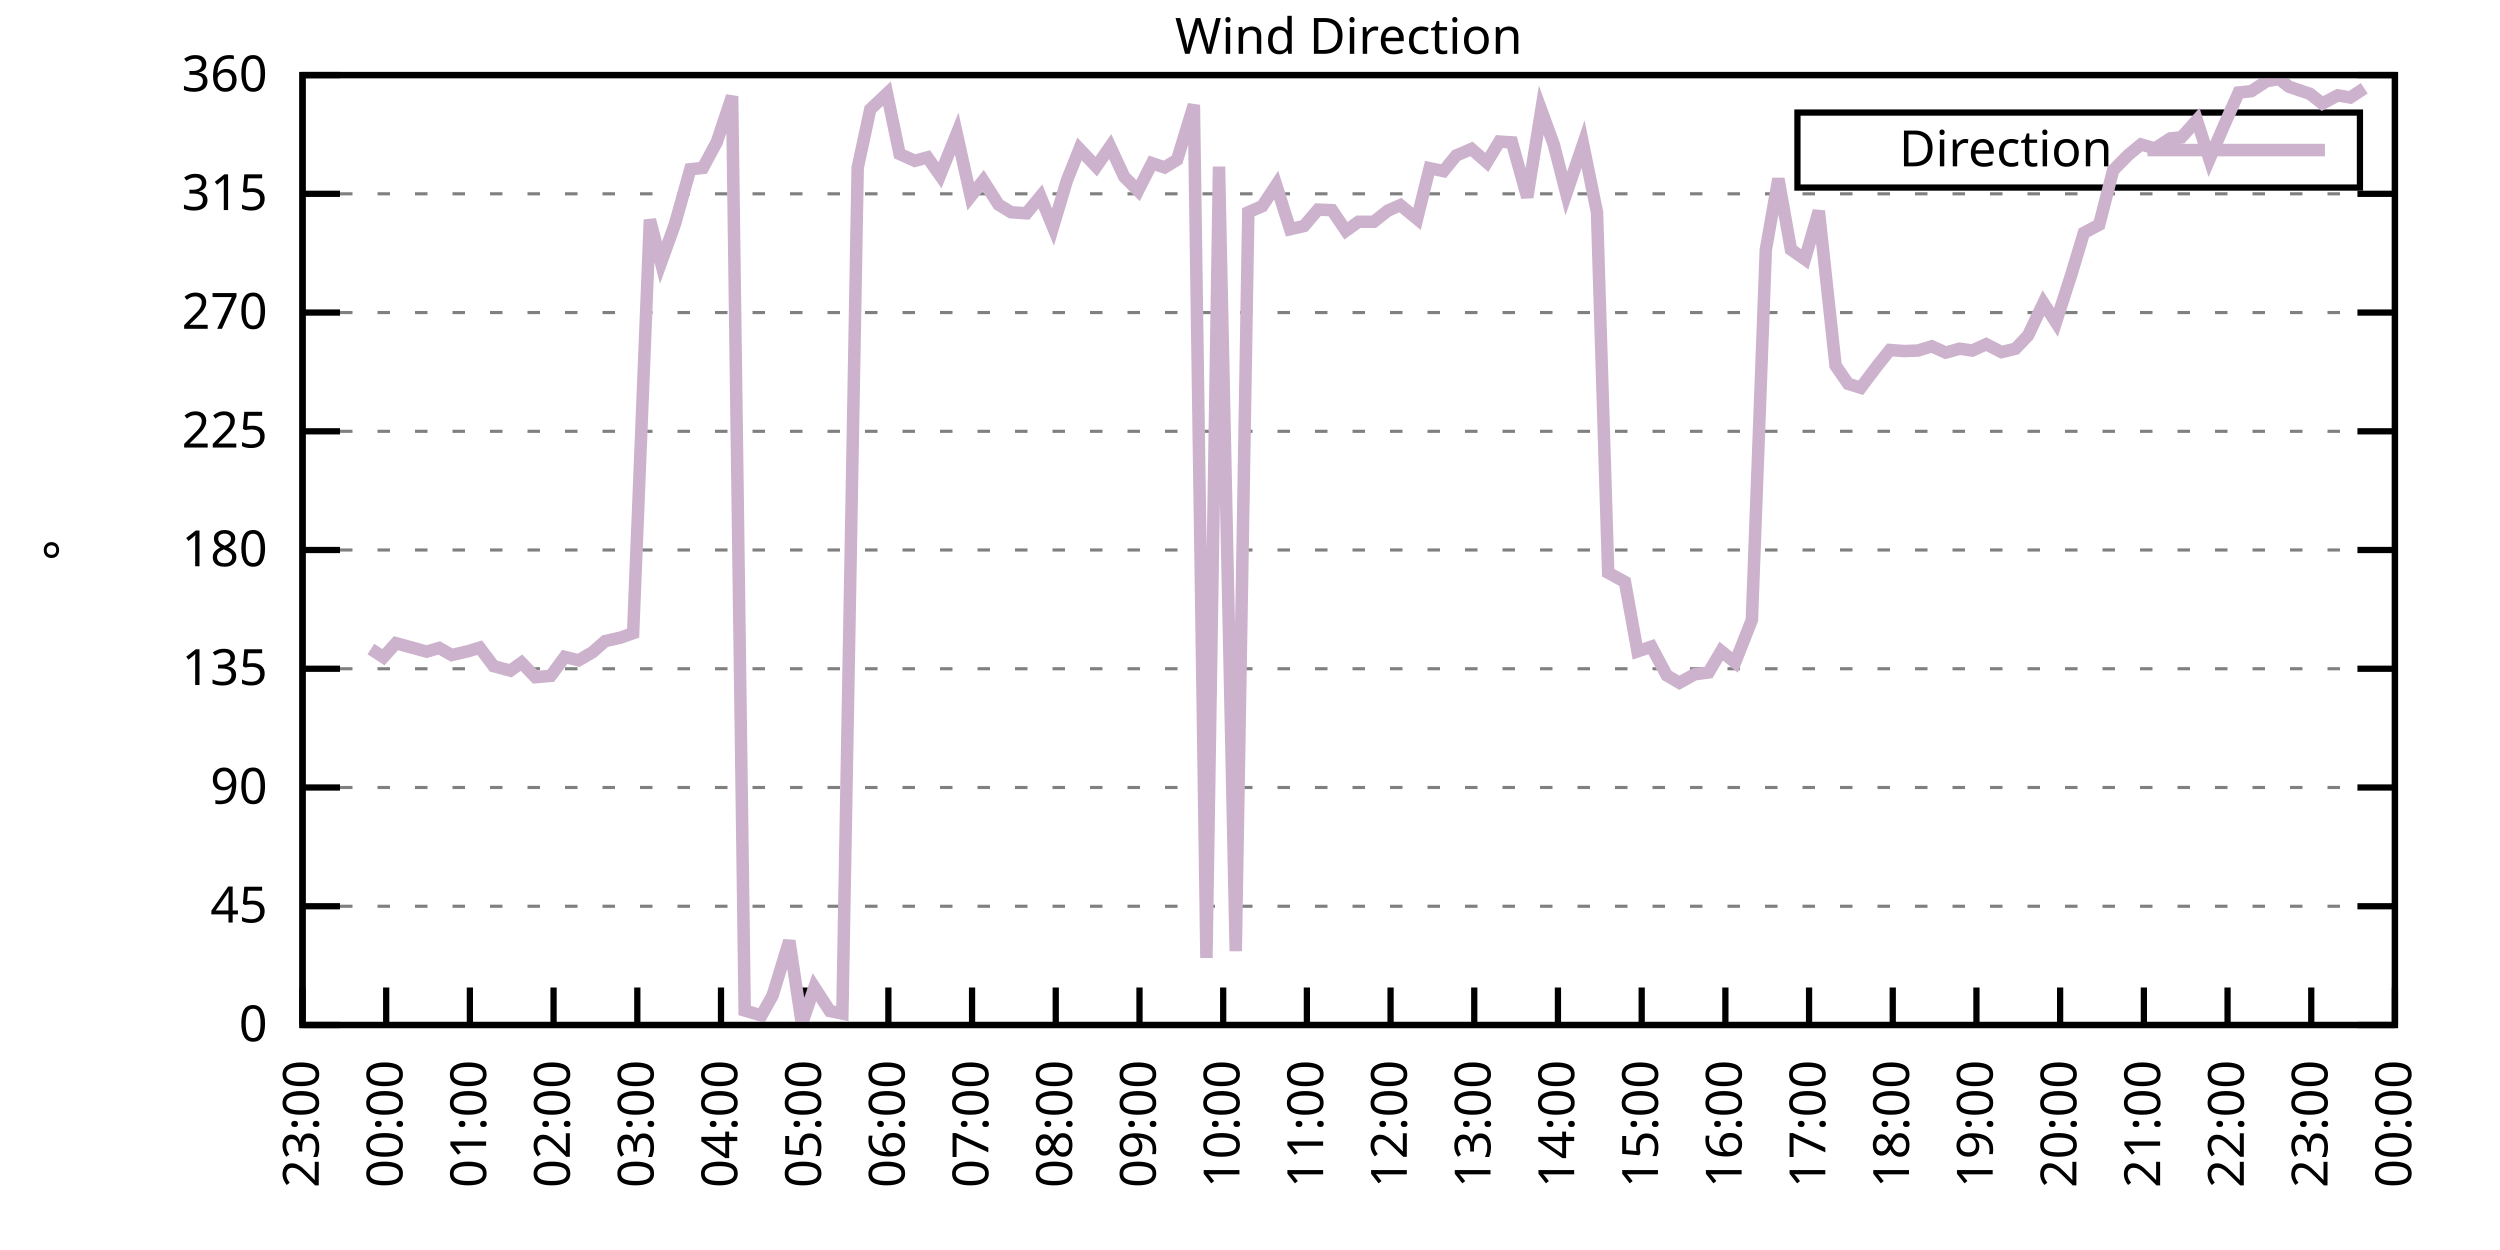
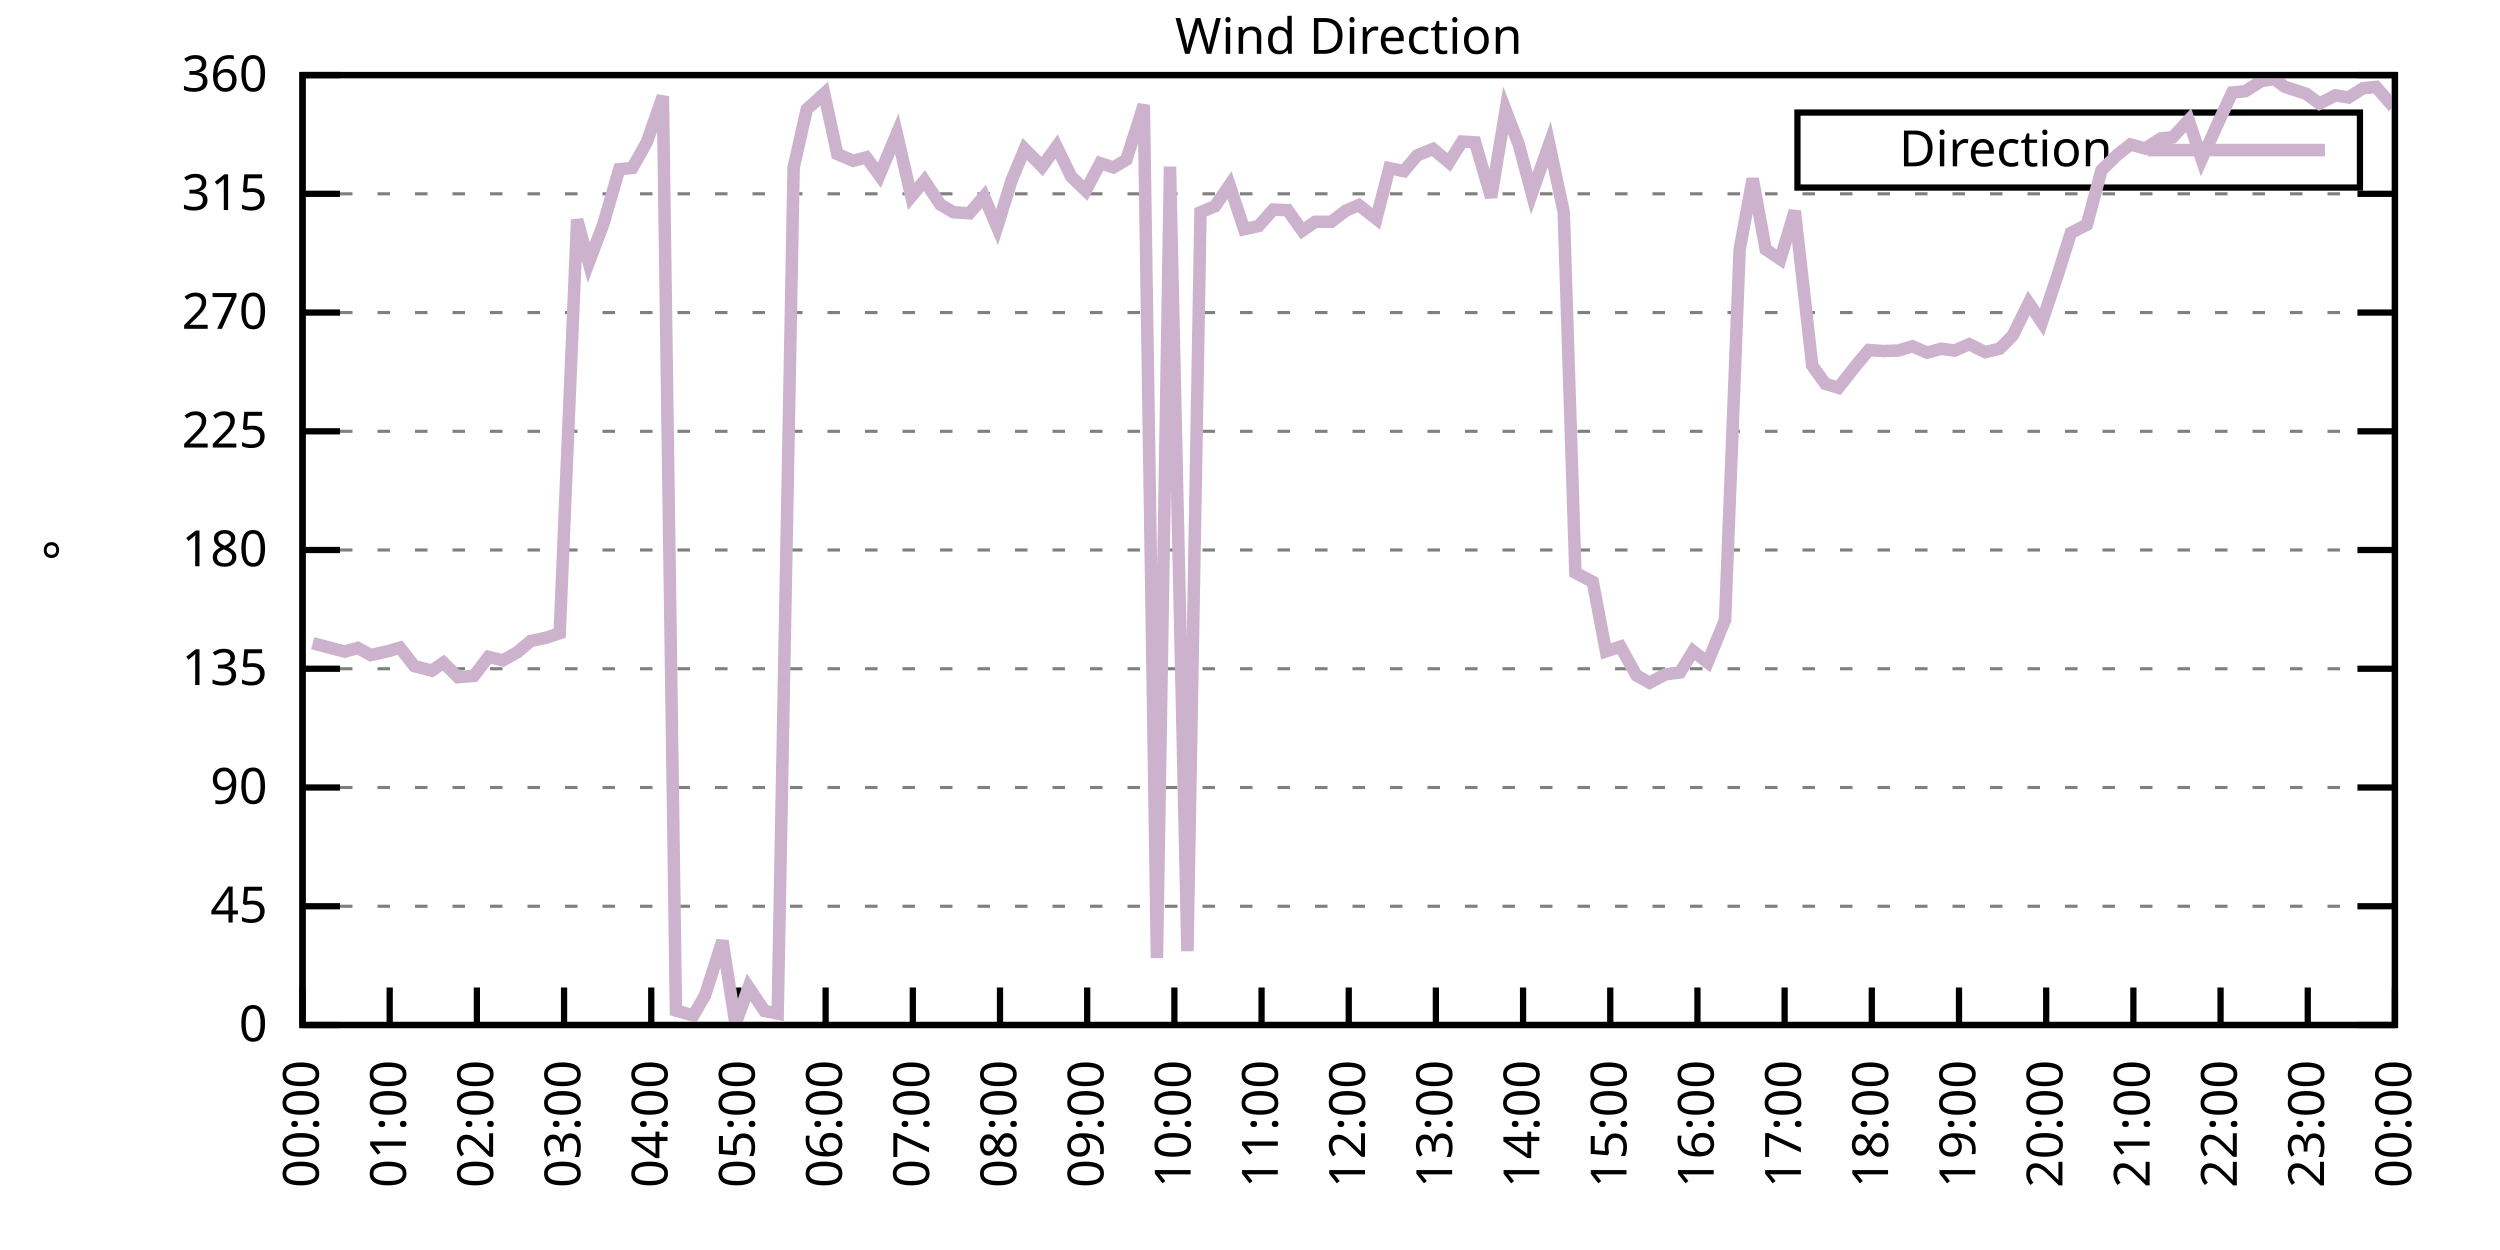
<svg xmlns="http://www.w3.org/2000/svg" xmlns:xlink="http://www.w3.org/1999/xlink" width="400" height="200" viewBox="0 0 400 200">
  <g id="gnuplot_canvas">
    <rect x="0" y="0" width="400" height="200" fill="none" />
    <defs>
      <circle id="gpDot" r="0.5" stroke-width="0.5" stroke="currentColor" />
      <path id="gpPt0" stroke-width="0.333" stroke="currentColor" d="M-1,0 h2 M0,-1 v2" />
      <path id="gpPt1" stroke-width="0.333" stroke="currentColor" d="M-1,-1 L1,1 M1,-1 L-1,1" />
      <path id="gpPt2" stroke-width="0.333" stroke="currentColor" d="M-1,0 L1,0 M0,-1 L0,1 M-1,-1 L1,1 M-1,1 L1,-1" />
      <rect id="gpPt3" stroke-width="0.333" stroke="currentColor" x="-1" y="-1" width="2" height="2" />
      <rect id="gpPt4" stroke-width="0.333" stroke="currentColor" fill="currentColor" x="-1" y="-1" width="2" height="2" />
      <circle id="gpPt5" stroke-width="0.333" stroke="currentColor" cx="0" cy="0" r="1" />
      <use xlink:href="#gpPt5" id="gpPt6" fill="currentColor" stroke="none" />
      <path id="gpPt7" stroke-width="0.333" stroke="currentColor" d="M0,-1.33 L-1.33,0.67 L1.33,0.67 z" />
      <use xlink:href="#gpPt7" id="gpPt8" fill="currentColor" stroke="none" />
      <use xlink:href="#gpPt7" id="gpPt9" stroke="currentColor" transform="rotate(180)" />
      <use xlink:href="#gpPt9" id="gpPt10" fill="currentColor" stroke="none" />
      <use xlink:href="#gpPt3" id="gpPt11" stroke="currentColor" transform="rotate(45)" />
      <use xlink:href="#gpPt11" id="gpPt12" fill="currentColor" stroke="none" />
      <path id="gpPt13" stroke-width="0.333" stroke="currentColor" d="M0,1.330 L1.265,0.411 L0.782,-1.067 L-0.782,-1.076 L-1.265,0.411 z" />
      <use xlink:href="#gpPt13" id="gpPt14" fill="currentColor" stroke="none" />
      <filter id="textbox" filterUnits="objectBoundingBox" x="0" y="0" height="1" width="1">
        <feFlood flood-color="white" flood-opacity="1" result="bgnd" />
        <feComposite in="SourceGraphic" in2="bgnd" operator="atop" />
      </filter>
      <filter id="greybox" filterUnits="objectBoundingBox" x="0" y="0" height="1" width="1">
        <feFlood flood-color="lightgrey" flood-opacity="1" result="grey" />
        <feComposite in="SourceGraphic" in2="grey" operator="atop" />
      </filter>
    </defs>
    <g fill="none" color="white" stroke="currentColor" stroke-width="1.00" stroke-linecap="butt" stroke-linejoin="miter">
</g>
    <g fill="none" color="black" stroke="currentColor" stroke-width="1.00" stroke-linecap="butt" stroke-linejoin="miter">
      <g stroke="none" shape-rendering="crispEdges">
        <polygon fill="rgb(255, 255, 255)" points="48.40,164.00 383.18,164.00 383.18,12.02 48.40,12.02 " />
      </g>
    </g>
    <g fill="none" color="black" stroke="currentColor" stroke-width="1.00" stroke-linecap="butt" stroke-linejoin="miter">
</g>
    <g fill="none" color="black" stroke="black" stroke-width="0.50" stroke-linecap="butt" stroke-linejoin="miter">
</g>
    <g fill="none" color="gray" stroke="currentColor" stroke-width="0.50" stroke-linecap="butt" stroke-linejoin="miter">
      <path stroke="gray" stroke-dasharray="2,4" class="gridline" d="M48.40,164.00 L383.19,164.00  " />
    </g>
    <g fill="none" color="gray" stroke="gray" stroke-width="1.00" stroke-linecap="butt" stroke-linejoin="miter">
</g>
    <g fill="none" color="black" stroke="currentColor" stroke-width="1.00" stroke-linecap="butt" stroke-linejoin="miter">
      <path stroke="black" d="M48.40,164.00 L54.40,164.00 M383.19,164.00 L377.19,164.00  " />
      <g transform="translate(42.80,166.60)" stroke="none" fill="black" font-family="Sans" font-size="8.00" text-anchor="end">
        <text>
          <tspan font-family="Sans"> 0</tspan>
        </text>
      </g>
    </g>
    <g fill="none" color="black" stroke="currentColor" stroke-width="1.00" stroke-linecap="butt" stroke-linejoin="miter">
</g>
    <g fill="none" color="black" stroke="black" stroke-width="0.50" stroke-linecap="butt" stroke-linejoin="miter">
</g>
    <g fill="none" color="gray" stroke="currentColor" stroke-width="0.50" stroke-linecap="butt" stroke-linejoin="miter">
      <path stroke="gray" stroke-dasharray="2,4" class="gridline" d="M48.40,145.00 L383.19,145.00  " />
    </g>
    <g fill="none" color="gray" stroke="gray" stroke-width="1.00" stroke-linecap="butt" stroke-linejoin="miter">
</g>
    <g fill="none" color="black" stroke="currentColor" stroke-width="1.00" stroke-linecap="butt" stroke-linejoin="miter">
      <path stroke="black" d="M48.40,145.00 L54.40,145.00 M383.19,145.00 L377.19,145.00  " />
      <g transform="translate(42.80,147.60)" stroke="none" fill="black" font-family="Sans" font-size="8.00" text-anchor="end">
        <text>
          <tspan font-family="Sans"> 45</tspan>
        </text>
      </g>
    </g>
    <g fill="none" color="black" stroke="currentColor" stroke-width="1.00" stroke-linecap="butt" stroke-linejoin="miter">
</g>
    <g fill="none" color="black" stroke="black" stroke-width="0.50" stroke-linecap="butt" stroke-linejoin="miter">
</g>
    <g fill="none" color="gray" stroke="currentColor" stroke-width="0.50" stroke-linecap="butt" stroke-linejoin="miter">
      <path stroke="gray" stroke-dasharray="2,4" class="gridline" d="M48.40,126.00 L383.19,126.00  " />
    </g>
    <g fill="none" color="gray" stroke="gray" stroke-width="1.00" stroke-linecap="butt" stroke-linejoin="miter">
</g>
    <g fill="none" color="black" stroke="currentColor" stroke-width="1.00" stroke-linecap="butt" stroke-linejoin="miter">
      <path stroke="black" d="M48.40,126.00 L54.40,126.00 M383.19,126.00 L377.19,126.00  " />
      <g transform="translate(42.80,128.60)" stroke="none" fill="black" font-family="Sans" font-size="8.00" text-anchor="end">
        <text>
          <tspan font-family="Sans"> 90</tspan>
        </text>
      </g>
    </g>
    <g fill="none" color="black" stroke="currentColor" stroke-width="1.00" stroke-linecap="butt" stroke-linejoin="miter">
</g>
    <g fill="none" color="black" stroke="black" stroke-width="0.50" stroke-linecap="butt" stroke-linejoin="miter">
</g>
    <g fill="none" color="gray" stroke="currentColor" stroke-width="0.50" stroke-linecap="butt" stroke-linejoin="miter">
      <path stroke="gray" stroke-dasharray="2,4" class="gridline" d="M48.40,107.00 L383.19,107.00  " />
    </g>
    <g fill="none" color="gray" stroke="gray" stroke-width="1.00" stroke-linecap="butt" stroke-linejoin="miter">
</g>
    <g fill="none" color="black" stroke="currentColor" stroke-width="1.00" stroke-linecap="butt" stroke-linejoin="miter">
      <path stroke="black" d="M48.40,107.00 L54.40,107.00 M383.19,107.00 L377.19,107.00  " />
      <g transform="translate(42.80,109.60)" stroke="none" fill="black" font-family="Sans" font-size="8.00" text-anchor="end">
        <text>
          <tspan font-family="Sans"> 135</tspan>
        </text>
      </g>
    </g>
    <g fill="none" color="black" stroke="currentColor" stroke-width="1.00" stroke-linecap="butt" stroke-linejoin="miter">
</g>
    <g fill="none" color="black" stroke="black" stroke-width="0.50" stroke-linecap="butt" stroke-linejoin="miter">
</g>
    <g fill="none" color="gray" stroke="currentColor" stroke-width="0.50" stroke-linecap="butt" stroke-linejoin="miter">
      <path stroke="gray" stroke-dasharray="2,4" class="gridline" d="M48.40,88.00 L383.19,88.00  " />
    </g>
    <g fill="none" color="gray" stroke="gray" stroke-width="1.00" stroke-linecap="butt" stroke-linejoin="miter">
</g>
    <g fill="none" color="black" stroke="currentColor" stroke-width="1.00" stroke-linecap="butt" stroke-linejoin="miter">
      <path stroke="black" d="M48.40,88.00 L54.40,88.00 M383.19,88.00 L377.19,88.00  " />
      <g transform="translate(42.80,90.60)" stroke="none" fill="black" font-family="Sans" font-size="8.00" text-anchor="end">
        <text>
          <tspan font-family="Sans"> 180</tspan>
        </text>
      </g>
    </g>
    <g fill="none" color="black" stroke="currentColor" stroke-width="1.00" stroke-linecap="butt" stroke-linejoin="miter">
</g>
    <g fill="none" color="black" stroke="black" stroke-width="0.50" stroke-linecap="butt" stroke-linejoin="miter">
</g>
    <g fill="none" color="gray" stroke="currentColor" stroke-width="0.50" stroke-linecap="butt" stroke-linejoin="miter">
      <path stroke="gray" stroke-dasharray="2,4" class="gridline" d="M48.40,69.01 L383.19,69.01  " />
    </g>
    <g fill="none" color="gray" stroke="gray" stroke-width="1.00" stroke-linecap="butt" stroke-linejoin="miter">
</g>
    <g fill="none" color="black" stroke="currentColor" stroke-width="1.00" stroke-linecap="butt" stroke-linejoin="miter">
      <path stroke="black" d="M48.40,69.01 L54.40,69.01 M383.19,69.01 L377.19,69.01  " />
      <g transform="translate(42.80,71.61)" stroke="none" fill="black" font-family="Sans" font-size="8.00" text-anchor="end">
        <text>
          <tspan font-family="Sans"> 225</tspan>
        </text>
      </g>
    </g>
    <g fill="none" color="black" stroke="currentColor" stroke-width="1.00" stroke-linecap="butt" stroke-linejoin="miter">
</g>
    <g fill="none" color="black" stroke="black" stroke-width="0.50" stroke-linecap="butt" stroke-linejoin="miter">
</g>
    <g fill="none" color="gray" stroke="currentColor" stroke-width="0.50" stroke-linecap="butt" stroke-linejoin="miter">
      <path stroke="gray" stroke-dasharray="2,4" class="gridline" d="M48.40,50.01 L383.19,50.01  " />
    </g>
    <g fill="none" color="gray" stroke="gray" stroke-width="1.00" stroke-linecap="butt" stroke-linejoin="miter">
</g>
    <g fill="none" color="black" stroke="currentColor" stroke-width="1.00" stroke-linecap="butt" stroke-linejoin="miter">
      <path stroke="black" d="M48.40,50.01 L54.40,50.01 M383.19,50.01 L377.19,50.01  " />
      <g transform="translate(42.80,52.61)" stroke="none" fill="black" font-family="Sans" font-size="8.00" text-anchor="end">
        <text>
          <tspan font-family="Sans"> 270</tspan>
        </text>
      </g>
    </g>
    <g fill="none" color="black" stroke="currentColor" stroke-width="1.00" stroke-linecap="butt" stroke-linejoin="miter">
</g>
    <g fill="none" color="black" stroke="black" stroke-width="0.50" stroke-linecap="butt" stroke-linejoin="miter">
</g>
    <g fill="none" color="gray" stroke="currentColor" stroke-width="0.50" stroke-linecap="butt" stroke-linejoin="miter">
      <path stroke="gray" stroke-dasharray="2,4" class="gridline" d="M48.40,31.01 L383.19,31.01  " />
    </g>
    <g fill="none" color="gray" stroke="gray" stroke-width="1.00" stroke-linecap="butt" stroke-linejoin="miter">
</g>
    <g fill="none" color="black" stroke="currentColor" stroke-width="1.00" stroke-linecap="butt" stroke-linejoin="miter">
      <path stroke="black" d="M48.40,31.01 L54.40,31.01 M383.19,31.01 L377.19,31.01  " />
      <g transform="translate(42.80,33.61)" stroke="none" fill="black" font-family="Sans" font-size="8.00" text-anchor="end">
        <text>
          <tspan font-family="Sans"> 315</tspan>
        </text>
      </g>
    </g>
    <g fill="none" color="black" stroke="currentColor" stroke-width="1.00" stroke-linecap="butt" stroke-linejoin="miter">
</g>
    <g fill="none" color="black" stroke="black" stroke-width="0.50" stroke-linecap="butt" stroke-linejoin="miter">
</g>
    <g fill="none" color="gray" stroke="currentColor" stroke-width="0.50" stroke-linecap="butt" stroke-linejoin="miter">
      <path stroke="gray" stroke-dasharray="2,4" class="gridline" d="M48.40,12.01 L383.19,12.01  " />
    </g>
    <g fill="none" color="gray" stroke="gray" stroke-width="1.00" stroke-linecap="butt" stroke-linejoin="miter">
</g>
    <g fill="none" color="black" stroke="currentColor" stroke-width="1.00" stroke-linecap="butt" stroke-linejoin="miter">
      <path stroke="black" d="M48.40,12.01 L54.40,12.01 M383.19,12.01 L377.19,12.01  " />
      <g transform="translate(42.80,14.61)" stroke="none" fill="black" font-family="Sans" font-size="8.00" text-anchor="end">
        <text>
          <tspan font-family="Sans"> 360</tspan>
        </text>
      </g>
    </g>
    <g fill="none" color="black" stroke="currentColor" stroke-width="1.00" stroke-linecap="butt" stroke-linejoin="miter">
      <path stroke="black" d="M48.40,164.00 L48.40,158.00  " />
      <g transform="translate(51.00,169.60) rotate(270.00)" stroke="none" fill="black" font-family="Sans" font-size="8.00" text-anchor="end">
        <text>
-           <tspan font-family="Sans">23:00</tspan>
-         </text>
-       </g>
-     </g>
-     <g fill="none" color="black" stroke="currentColor" stroke-width="1.00" stroke-linecap="butt" stroke-linejoin="miter">
-       <path stroke="black" d="M61.79,164.00 L61.79,158.00  " />
-       <g transform="translate(64.39,169.60) rotate(270.00)" stroke="none" fill="black" font-family="Sans" font-size="8.00" text-anchor="end">
-         <text>
          <tspan font-family="Sans">00:00</tspan>
        </text>
      </g>
    </g>
    <g fill="none" color="black" stroke="currentColor" stroke-width="1.00" stroke-linecap="butt" stroke-linejoin="miter">
-       <path stroke="black" d="M75.18,164.00 L75.18,158.00  " />
-       <g transform="translate(77.78,169.60) rotate(270.00)" stroke="none" fill="black" font-family="Sans" font-size="8.00" text-anchor="end">
+       <path stroke="black" d="M62.35,164.00 L62.35,158.00  " />
+       <g transform="translate(64.95,169.60) rotate(270.00)" stroke="none" fill="black" font-family="Sans" font-size="8.00" text-anchor="end">
        <text>
          <tspan font-family="Sans">01:00</tspan>
        </text>
      </g>
    </g>
    <g fill="none" color="black" stroke="currentColor" stroke-width="1.00" stroke-linecap="butt" stroke-linejoin="miter">
-       <path stroke="black" d="M88.57,164.00 L88.57,158.00  " />
-       <g transform="translate(91.17,169.60) rotate(270.00)" stroke="none" fill="black" font-family="Sans" font-size="8.00" text-anchor="end">
+       <path stroke="black" d="M76.30,164.00 L76.30,158.00  " />
+       <g transform="translate(78.90,169.60) rotate(270.00)" stroke="none" fill="black" font-family="Sans" font-size="8.00" text-anchor="end">
        <text>
          <tspan font-family="Sans">02:00</tspan>
        </text>
      </g>
    </g>
    <g fill="none" color="black" stroke="currentColor" stroke-width="1.00" stroke-linecap="butt" stroke-linejoin="miter">
-       <path stroke="black" d="M101.97,164.00 L101.97,158.00  " />
-       <g transform="translate(104.57,169.60) rotate(270.00)" stroke="none" fill="black" font-family="Sans" font-size="8.00" text-anchor="end">
+       <path stroke="black" d="M90.25,164.00 L90.25,158.00  " />
+       <g transform="translate(92.85,169.60) rotate(270.00)" stroke="none" fill="black" font-family="Sans" font-size="8.00" text-anchor="end">
        <text>
          <tspan font-family="Sans">03:00</tspan>
        </text>
      </g>
    </g>
    <g fill="none" color="black" stroke="currentColor" stroke-width="1.00" stroke-linecap="butt" stroke-linejoin="miter">
-       <path stroke="black" d="M115.36,164.00 L115.36,158.00  " />
-       <g transform="translate(117.96,169.60) rotate(270.00)" stroke="none" fill="black" font-family="Sans" font-size="8.00" text-anchor="end">
+       <path stroke="black" d="M104.20,164.00 L104.20,158.00  " />
+       <g transform="translate(106.80,169.60) rotate(270.00)" stroke="none" fill="black" font-family="Sans" font-size="8.00" text-anchor="end">
        <text>
          <tspan font-family="Sans">04:00</tspan>
        </text>
      </g>
    </g>
    <g fill="none" color="black" stroke="currentColor" stroke-width="1.00" stroke-linecap="butt" stroke-linejoin="miter">
-       <path stroke="black" d="M128.75,164.00 L128.75,158.00  " />
-       <g transform="translate(131.35,169.60) rotate(270.00)" stroke="none" fill="black" font-family="Sans" font-size="8.00" text-anchor="end">
+       <path stroke="black" d="M118.15,164.00 L118.15,158.00  " />
+       <g transform="translate(120.75,169.60) rotate(270.00)" stroke="none" fill="black" font-family="Sans" font-size="8.00" text-anchor="end">
        <text>
          <tspan font-family="Sans">05:00</tspan>
        </text>
      </g>
    </g>
    <g fill="none" color="black" stroke="currentColor" stroke-width="1.00" stroke-linecap="butt" stroke-linejoin="miter">
-       <path stroke="black" d="M142.14,164.00 L142.14,158.00  " />
-       <g transform="translate(144.74,169.60) rotate(270.00)" stroke="none" fill="black" font-family="Sans" font-size="8.00" text-anchor="end">
+       <path stroke="black" d="M132.10,164.00 L132.10,158.00  " />
+       <g transform="translate(134.70,169.60) rotate(270.00)" stroke="none" fill="black" font-family="Sans" font-size="8.00" text-anchor="end">
        <text>
          <tspan font-family="Sans">06:00</tspan>
        </text>
      </g>
    </g>
    <g fill="none" color="black" stroke="currentColor" stroke-width="1.00" stroke-linecap="butt" stroke-linejoin="miter">
-       <path stroke="black" d="M155.53,164.00 L155.53,158.00  " />
-       <g transform="translate(158.13,169.60) rotate(270.00)" stroke="none" fill="black" font-family="Sans" font-size="8.00" text-anchor="end">
+       <path stroke="black" d="M146.05,164.00 L146.05,158.00  " />
+       <g transform="translate(148.65,169.60) rotate(270.00)" stroke="none" fill="black" font-family="Sans" font-size="8.00" text-anchor="end">
        <text>
          <tspan font-family="Sans">07:00</tspan>
        </text>
      </g>
    </g>
    <g fill="none" color="black" stroke="currentColor" stroke-width="1.00" stroke-linecap="butt" stroke-linejoin="miter">
-       <path stroke="black" d="M168.92,164.00 L168.92,158.00  " />
-       <g transform="translate(171.52,169.60) rotate(270.00)" stroke="none" fill="black" font-family="Sans" font-size="8.00" text-anchor="end">
+       <path stroke="black" d="M160.00,164.00 L160.00,158.00  " />
+       <g transform="translate(162.60,169.60) rotate(270.00)" stroke="none" fill="black" font-family="Sans" font-size="8.00" text-anchor="end">
        <text>
          <tspan font-family="Sans">08:00</tspan>
        </text>
      </g>
    </g>
    <g fill="none" color="black" stroke="currentColor" stroke-width="1.00" stroke-linecap="butt" stroke-linejoin="miter">
-       <path stroke="black" d="M182.32,164.00 L182.32,158.00  " />
-       <g transform="translate(184.92,169.60) rotate(270.00)" stroke="none" fill="black" font-family="Sans" font-size="8.00" text-anchor="end">
+       <path stroke="black" d="M173.95,164.00 L173.95,158.00  " />
+       <g transform="translate(176.55,169.60) rotate(270.00)" stroke="none" fill="black" font-family="Sans" font-size="8.00" text-anchor="end">
        <text>
          <tspan font-family="Sans">09:00</tspan>
        </text>
      </g>
    </g>
    <g fill="none" color="black" stroke="currentColor" stroke-width="1.00" stroke-linecap="butt" stroke-linejoin="miter">
-       <path stroke="black" d="M195.71,164.00 L195.71,158.00  " />
-       <g transform="translate(198.31,169.60) rotate(270.00)" stroke="none" fill="black" font-family="Sans" font-size="8.00" text-anchor="end">
+       <path stroke="black" d="M187.90,164.00 L187.90,158.00  " />
+       <g transform="translate(190.50,169.60) rotate(270.00)" stroke="none" fill="black" font-family="Sans" font-size="8.00" text-anchor="end">
        <text>
          <tspan font-family="Sans">10:00</tspan>
        </text>
      </g>
    </g>
    <g fill="none" color="black" stroke="currentColor" stroke-width="1.00" stroke-linecap="butt" stroke-linejoin="miter">
-       <path stroke="black" d="M209.10,164.00 L209.10,158.00  " />
-       <g transform="translate(211.70,169.60) rotate(270.00)" stroke="none" fill="black" font-family="Sans" font-size="8.00" text-anchor="end">
+       <path stroke="black" d="M201.85,164.00 L201.85,158.00  " />
+       <g transform="translate(204.45,169.60) rotate(270.00)" stroke="none" fill="black" font-family="Sans" font-size="8.00" text-anchor="end">
        <text>
          <tspan font-family="Sans">11:00</tspan>
        </text>
      </g>
    </g>
    <g fill="none" color="black" stroke="currentColor" stroke-width="1.00" stroke-linecap="butt" stroke-linejoin="miter">
-       <path stroke="black" d="M222.49,164.00 L222.49,158.00  " />
-       <g transform="translate(225.09,169.60) rotate(270.00)" stroke="none" fill="black" font-family="Sans" font-size="8.00" text-anchor="end">
+       <path stroke="black" d="M215.80,164.00 L215.80,158.00  " />
+       <g transform="translate(218.40,169.60) rotate(270.00)" stroke="none" fill="black" font-family="Sans" font-size="8.00" text-anchor="end">
        <text>
          <tspan font-family="Sans">12:00</tspan>
        </text>
      </g>
    </g>
    <g fill="none" color="black" stroke="currentColor" stroke-width="1.00" stroke-linecap="butt" stroke-linejoin="miter">
-       <path stroke="black" d="M235.88,164.00 L235.88,158.00  " />
-       <g transform="translate(238.48,169.60) rotate(270.00)" stroke="none" fill="black" font-family="Sans" font-size="8.00" text-anchor="end">
+       <path stroke="black" d="M229.74,164.00 L229.74,158.00  " />
+       <g transform="translate(232.34,169.60) rotate(270.00)" stroke="none" fill="black" font-family="Sans" font-size="8.00" text-anchor="end">
        <text>
          <tspan font-family="Sans">13:00</tspan>
        </text>
      </g>
    </g>
    <g fill="none" color="black" stroke="currentColor" stroke-width="1.00" stroke-linecap="butt" stroke-linejoin="miter">
-       <path stroke="black" d="M249.27,164.00 L249.27,158.00  " />
-       <g transform="translate(251.87,169.60) rotate(270.00)" stroke="none" fill="black" font-family="Sans" font-size="8.00" text-anchor="end">
+       <path stroke="black" d="M243.69,164.00 L243.69,158.00  " />
+       <g transform="translate(246.29,169.60) rotate(270.00)" stroke="none" fill="black" font-family="Sans" font-size="8.00" text-anchor="end">
        <text>
          <tspan font-family="Sans">14:00</tspan>
        </text>
      </g>
    </g>
    <g fill="none" color="black" stroke="currentColor" stroke-width="1.00" stroke-linecap="butt" stroke-linejoin="miter">
-       <path stroke="black" d="M262.67,164.00 L262.67,158.00  " />
-       <g transform="translate(265.27,169.60) rotate(270.00)" stroke="none" fill="black" font-family="Sans" font-size="8.00" text-anchor="end">
+       <path stroke="black" d="M257.64,164.00 L257.64,158.00  " />
+       <g transform="translate(260.24,169.60) rotate(270.00)" stroke="none" fill="black" font-family="Sans" font-size="8.00" text-anchor="end">
        <text>
          <tspan font-family="Sans">15:00</tspan>
        </text>
      </g>
    </g>
    <g fill="none" color="black" stroke="currentColor" stroke-width="1.00" stroke-linecap="butt" stroke-linejoin="miter">
-       <path stroke="black" d="M276.06,164.00 L276.06,158.00  " />
-       <g transform="translate(278.66,169.60) rotate(270.00)" stroke="none" fill="black" font-family="Sans" font-size="8.00" text-anchor="end">
+       <path stroke="black" d="M271.59,164.00 L271.59,158.00  " />
+       <g transform="translate(274.19,169.60) rotate(270.00)" stroke="none" fill="black" font-family="Sans" font-size="8.00" text-anchor="end">
        <text>
          <tspan font-family="Sans">16:00</tspan>
        </text>
      </g>
    </g>
    <g fill="none" color="black" stroke="currentColor" stroke-width="1.00" stroke-linecap="butt" stroke-linejoin="miter">
-       <path stroke="black" d="M289.45,164.00 L289.45,158.00  " />
-       <g transform="translate(292.05,169.60) rotate(270.00)" stroke="none" fill="black" font-family="Sans" font-size="8.00" text-anchor="end">
+       <path stroke="black" d="M285.54,164.00 L285.54,158.00  " />
+       <g transform="translate(288.14,169.60) rotate(270.00)" stroke="none" fill="black" font-family="Sans" font-size="8.00" text-anchor="end">
        <text>
          <tspan font-family="Sans">17:00</tspan>
        </text>
      </g>
    </g>
    <g fill="none" color="black" stroke="currentColor" stroke-width="1.00" stroke-linecap="butt" stroke-linejoin="miter">
-       <path stroke="black" d="M302.84,164.00 L302.84,158.00  " />
-       <g transform="translate(305.44,169.60) rotate(270.00)" stroke="none" fill="black" font-family="Sans" font-size="8.00" text-anchor="end">
+       <path stroke="black" d="M299.49,164.00 L299.49,158.00  " />
+       <g transform="translate(302.09,169.60) rotate(270.00)" stroke="none" fill="black" font-family="Sans" font-size="8.00" text-anchor="end">
        <text>
          <tspan font-family="Sans">18:00</tspan>
        </text>
      </g>
    </g>
    <g fill="none" color="black" stroke="currentColor" stroke-width="1.00" stroke-linecap="butt" stroke-linejoin="miter">
-       <path stroke="black" d="M316.23,164.00 L316.23,158.00  " />
-       <g transform="translate(318.83,169.60) rotate(270.00)" stroke="none" fill="black" font-family="Sans" font-size="8.00" text-anchor="end">
+       <path stroke="black" d="M313.44,164.00 L313.44,158.00  " />
+       <g transform="translate(316.04,169.60) rotate(270.00)" stroke="none" fill="black" font-family="Sans" font-size="8.00" text-anchor="end">
        <text>
          <tspan font-family="Sans">19:00</tspan>
        </text>
      </g>
    </g>
    <g fill="none" color="black" stroke="currentColor" stroke-width="1.00" stroke-linecap="butt" stroke-linejoin="miter">
-       <path stroke="black" d="M329.62,164.00 L329.62,158.00  " />
-       <g transform="translate(332.22,169.60) rotate(270.00)" stroke="none" fill="black" font-family="Sans" font-size="8.00" text-anchor="end">
+       <path stroke="black" d="M327.39,164.00 L327.39,158.00  " />
+       <g transform="translate(329.99,169.60) rotate(270.00)" stroke="none" fill="black" font-family="Sans" font-size="8.00" text-anchor="end">
        <text>
          <tspan font-family="Sans">20:00</tspan>
        </text>
      </g>
    </g>
    <g fill="none" color="black" stroke="currentColor" stroke-width="1.00" stroke-linecap="butt" stroke-linejoin="miter">
-       <path stroke="black" d="M343.02,164.00 L343.02,158.00  " />
-       <g transform="translate(345.62,169.60) rotate(270.00)" stroke="none" fill="black" font-family="Sans" font-size="8.00" text-anchor="end">
+       <path stroke="black" d="M341.34,164.00 L341.34,158.00  " />
+       <g transform="translate(343.94,169.60) rotate(270.00)" stroke="none" fill="black" font-family="Sans" font-size="8.00" text-anchor="end">
        <text>
          <tspan font-family="Sans">21:00</tspan>
        </text>
      </g>
    </g>
    <g fill="none" color="black" stroke="currentColor" stroke-width="1.00" stroke-linecap="butt" stroke-linejoin="miter">
-       <path stroke="black" d="M356.41,164.00 L356.41,158.00  " />
-       <g transform="translate(359.01,169.60) rotate(270.00)" stroke="none" fill="black" font-family="Sans" font-size="8.00" text-anchor="end">
+       <path stroke="black" d="M355.29,164.00 L355.29,158.00  " />
+       <g transform="translate(357.89,169.60) rotate(270.00)" stroke="none" fill="black" font-family="Sans" font-size="8.00" text-anchor="end">
        <text>
          <tspan font-family="Sans">22:00</tspan>
        </text>
      </g>
    </g>
    <g fill="none" color="black" stroke="currentColor" stroke-width="1.00" stroke-linecap="butt" stroke-linejoin="miter">
-       <path stroke="black" d="M369.80,164.00 L369.80,158.00  " />
-       <g transform="translate(372.40,169.60) rotate(270.00)" stroke="none" fill="black" font-family="Sans" font-size="8.00" text-anchor="end">
+       <path stroke="black" d="M369.24,164.00 L369.24,158.00  " />
+       <g transform="translate(371.84,169.60) rotate(270.00)" stroke="none" fill="black" font-family="Sans" font-size="8.00" text-anchor="end">
        <text>
          <tspan font-family="Sans">23:00</tspan>
        </text>
      </g>
    </g>
    <g fill="none" color="black" stroke="currentColor" stroke-width="1.00" stroke-linecap="butt" stroke-linejoin="miter">
      <path stroke="black" d="M383.19,164.00 L383.19,158.00  " />
      <g transform="translate(385.79,169.60) rotate(270.00)" stroke="none" fill="black" font-family="Sans" font-size="8.00" text-anchor="end">
        <text>
          <tspan font-family="Sans">00:00</tspan>
        </text>
      </g>
    </g>
    <g fill="none" color="black" stroke="currentColor" stroke-width="1.00" stroke-linecap="butt" stroke-linejoin="miter">
</g>
    <g fill="none" color="black" stroke="currentColor" stroke-width="1.00" stroke-linecap="butt" stroke-linejoin="miter">
      <path stroke="black" d="M48.40,12.01 L48.40,164.00 L383.19,164.00 L383.19,12.01 L48.40,12.01 Z  " />
    </g>
    <g fill="none" color="black" stroke="currentColor" stroke-width="1.00" stroke-linecap="butt" stroke-linejoin="miter">
</g>
    <g fill="none" color="black" stroke="currentColor" stroke-width="1.00" stroke-linecap="butt" stroke-linejoin="miter">
      <path stroke="black" d="M287.59,30.01 L287.59,18.01 L377.59,18.01 L377.59,30.01 L287.59,30.01 Z  " />
    </g>
    <g id="Wind_direction_plot_1">
      <g fill="none" color="white" stroke="black" stroke-width="2.00" stroke-linecap="butt" stroke-linejoin="miter">
</g>
      <g fill="none" color="black" stroke="currentColor" stroke-width="2.00" stroke-linecap="butt" stroke-linejoin="miter">
        <g transform="translate(337.99,26.61)" stroke="none" fill="black" font-family="Sans" font-size="8.00" text-anchor="end">
          <text>
            <tspan font-family="Sans">Direction</tspan>
          </text>
        </g>
      </g>
      <g fill="none" color="black" stroke="currentColor" stroke-width="2.00" stroke-linecap="butt" stroke-linejoin="miter">
-         <path stroke="rgb(204, 178, 204)" d="M343.59,24.01 L371.99,24.01 M59.34,103.84 L61.35,105.15 L63.35,102.91 L68.26,104.26 L70.27,103.67 L72.28,104.81   L74.96,104.18 L76.75,103.63 L78.98,106.58 L81.66,107.30 L83.44,106.03 L85.67,108.35 L88.13,108.14 L90.36,105.10   L92.59,105.65 L94.82,104.34 L96.83,102.57 L99.29,102.02 L101.30,101.30 L103.98,35.15 L105.76,42.03 L107.99,35.86   L110.45,27.08 L112.46,26.87 L114.69,22.73 L117.14,15.39 L119.15,161.68 L121.83,162.48 L123.62,159.27 L126.29,150.53   L128.30,163.83 L130.31,157.96 L132.77,161.76 L134.78,162.18 L137.23,26.83 L139.24,17.50 L141.92,14.97 L143.93,24.63   L146.38,25.73 L148.39,25.18 L150.40,28.05 L153.08,21.38 L155.31,31.43 L157.32,28.90 L159.77,32.74 L161.78,33.96   L164.24,34.13 L166.47,31.43 L168.48,36.33 L170.71,28.86 L172.72,23.83 L175.40,26.66 L177.63,23.45 L179.86,28.26   L182.09,30.50 L184.32,26.11 L186.33,26.79 L188.34,25.56 L191.02,16.78 L193.03,153.28 L195.04,26.66 L197.72,152.18   L199.73,33.96 L201.96,32.99 L204.19,29.62 L206.42,36.67 L208.65,36.16 L210.88,33.54 L213.12,33.63 L215.35,36.92   L217.36,35.48 L219.81,35.48 L222.04,33.71 L224.05,32.82 L226.73,35.02 L228.74,26.91 L230.97,27.38 L232.98,24.89   L235.44,23.83 L237.89,25.98 L239.90,22.65 L241.91,22.78 L244.36,31.56 L246.60,17.63 L248.60,23.11 L250.61,30.97   L253.29,23.07 L255.52,33.96 L257.31,91.64 L259.99,93.11 L262.00,104.22 L264.23,103.46 L266.68,108.06 L268.69,109.24   L271.15,107.89 L273.38,107.59 L275.39,104.18 L277.62,105.99 L280.30,99.19 L282.53,39.96 L284.54,28.60 L286.55,39.92   L288.78,41.48 L291.01,33.75 L293.69,58.49 L295.70,61.41 L297.71,62.04 L300.39,58.49 L302.39,56.00 L304.63,56.17   L306.86,56.09 L309.09,55.41 L311.32,56.42 L313.55,55.79 L315.56,56.09 L317.79,55.07 L320.25,56.34 L322.48,55.79   L324.49,53.68 L326.95,48.49 L328.95,51.57 L331.41,43.93 L333.42,37.26 L335.87,35.95 L338.10,27.25 L340.56,24.76   L342.57,23.11 L344.80,23.75 L347.26,22.14 L349.04,21.97 L351.50,19.23 L353.51,25.48 L356.18,19.31 L358.19,14.80   L360.20,14.59 L362.66,12.98 L364.66,12.64 L366.23,13.87 L369.58,15.01 L371.58,16.57 L374.04,15.26 L376.05,15.60   L378.28,14.12  " />
+         <path stroke="rgb(204, 178, 204)" d="M343.59,24.01 L371.99,24.01 M50.03,102.91 L55.14,104.26 L57.23,103.67 L59.33,104.81 L62.12,104.18 L63.98,103.63   L66.30,106.58 L69.09,107.30 L70.95,106.03 L73.28,108.35 L75.83,108.14 L78.16,105.10 L80.48,105.65 L82.81,104.34   L84.90,102.57 L87.46,102.02 L89.55,101.30 L92.34,35.15 L94.20,42.03 L96.53,35.86 L99.08,27.08 L101.18,26.87   L103.50,22.73 L106.06,15.39 L108.15,161.68 L110.94,162.48 L112.80,159.27 L115.59,150.53 L117.68,163.83 L119.78,157.96   L122.33,161.76 L124.43,162.18 L126.98,26.83 L129.08,17.50 L131.87,14.97 L133.96,24.63 L136.51,25.73 L138.61,25.18   L140.70,28.05 L143.49,21.38 L145.81,31.43 L147.91,28.90 L150.46,32.74 L152.56,33.96 L155.11,34.13 L157.44,31.43   L159.53,36.33 L161.86,28.86 L163.95,23.83 L166.74,26.66 L169.06,23.45 L171.39,28.26 L173.71,30.50 L176.04,26.11   L178.13,26.79 L180.22,25.56 L183.01,16.78 L185.11,153.28 L187.20,26.66 L189.99,152.18 L192.08,33.96 L194.41,32.99   L196.73,29.62 L199.06,36.67 L201.38,36.16 L203.71,33.54 L206.03,33.63 L208.36,36.92 L210.45,35.48 L213.01,35.48   L215.33,33.71 L217.42,32.82 L220.21,35.02 L222.30,26.91 L224.63,27.38 L226.72,24.89 L229.28,23.83 L231.84,25.98   L233.93,22.65 L236.02,22.78 L238.58,31.56 L240.90,17.63 L243.00,23.11 L245.09,30.97 L247.88,23.07 L250.20,33.96   L252.06,91.64 L254.85,93.11 L256.95,104.22 L259.27,103.46 L261.83,108.06 L263.92,109.24 L266.48,107.89 L268.80,107.59   L270.90,104.18 L273.22,105.99 L276.01,99.19 L278.34,39.96 L280.43,28.60 L282.52,39.92 L284.85,41.48 L287.17,33.75   L289.96,58.49 L292.05,61.41 L294.15,62.04 L296.94,58.49 L299.03,56.00 L301.35,56.17 L303.68,56.09 L306.00,55.41   L308.33,56.42 L310.65,55.79 L312.74,56.09 L315.07,55.07 L317.63,56.34 L319.95,55.79 L322.04,53.68 L324.60,48.49   L326.69,51.57 L329.25,43.93 L331.34,37.26 L333.90,35.95 L336.23,27.25 L338.78,24.76 L340.88,23.11 L343.20,23.75   L345.76,22.14 L347.62,21.97 L350.18,19.23 L352.27,25.48 L355.06,19.31 L357.15,14.80 L359.24,14.59 L361.80,12.98   L363.89,12.64 L365.52,13.87 L369.01,15.01 L371.10,16.57 L373.66,15.26 L375.75,15.60 L378.08,14.12 L380.17,13.91   L382.96,17.12  " />
      </g>
    </g>
    <g fill="none" color="black" stroke="currentColor" stroke-width="2.00" stroke-linecap="butt" stroke-linejoin="miter">
</g>
    <g fill="none" color="black" stroke="black" stroke-width="1.00" stroke-linecap="butt" stroke-linejoin="miter">
</g>
    <g fill="none" color="black" stroke="currentColor" stroke-width="1.00" stroke-linecap="butt" stroke-linejoin="miter">
      <path stroke="black" d="M48.40,12.01 L48.40,164.00 L383.19,164.00 L383.19,12.01 L48.40,12.01 Z  " />
      <g transform="translate(12.80,88.01) rotate(270.00)" stroke="none" fill="black" font-family="Sans" font-size="8.00" text-anchor="middle">
        <text>
          <tspan font-family="Sans">°</tspan>
        </text>
      </g>
    </g>
    <g fill="none" color="black" stroke="currentColor" stroke-width="1.00" stroke-linecap="butt" stroke-linejoin="miter">
</g>
    <g fill="none" color="black" stroke="currentColor" stroke-width="1.00" stroke-linecap="butt" stroke-linejoin="miter">
      <g transform="translate(215.79,8.61)" stroke="none" fill="black" font-family="Sans" font-size="8.00" text-anchor="middle">
        <text>
          <tspan font-family="Sans">Wind Direction</tspan>
        </text>
      </g>
    </g>
    <g fill="none" color="black" stroke="currentColor" stroke-width="1.00" stroke-linecap="butt" stroke-linejoin="miter">
</g>
  </g>
</svg>
